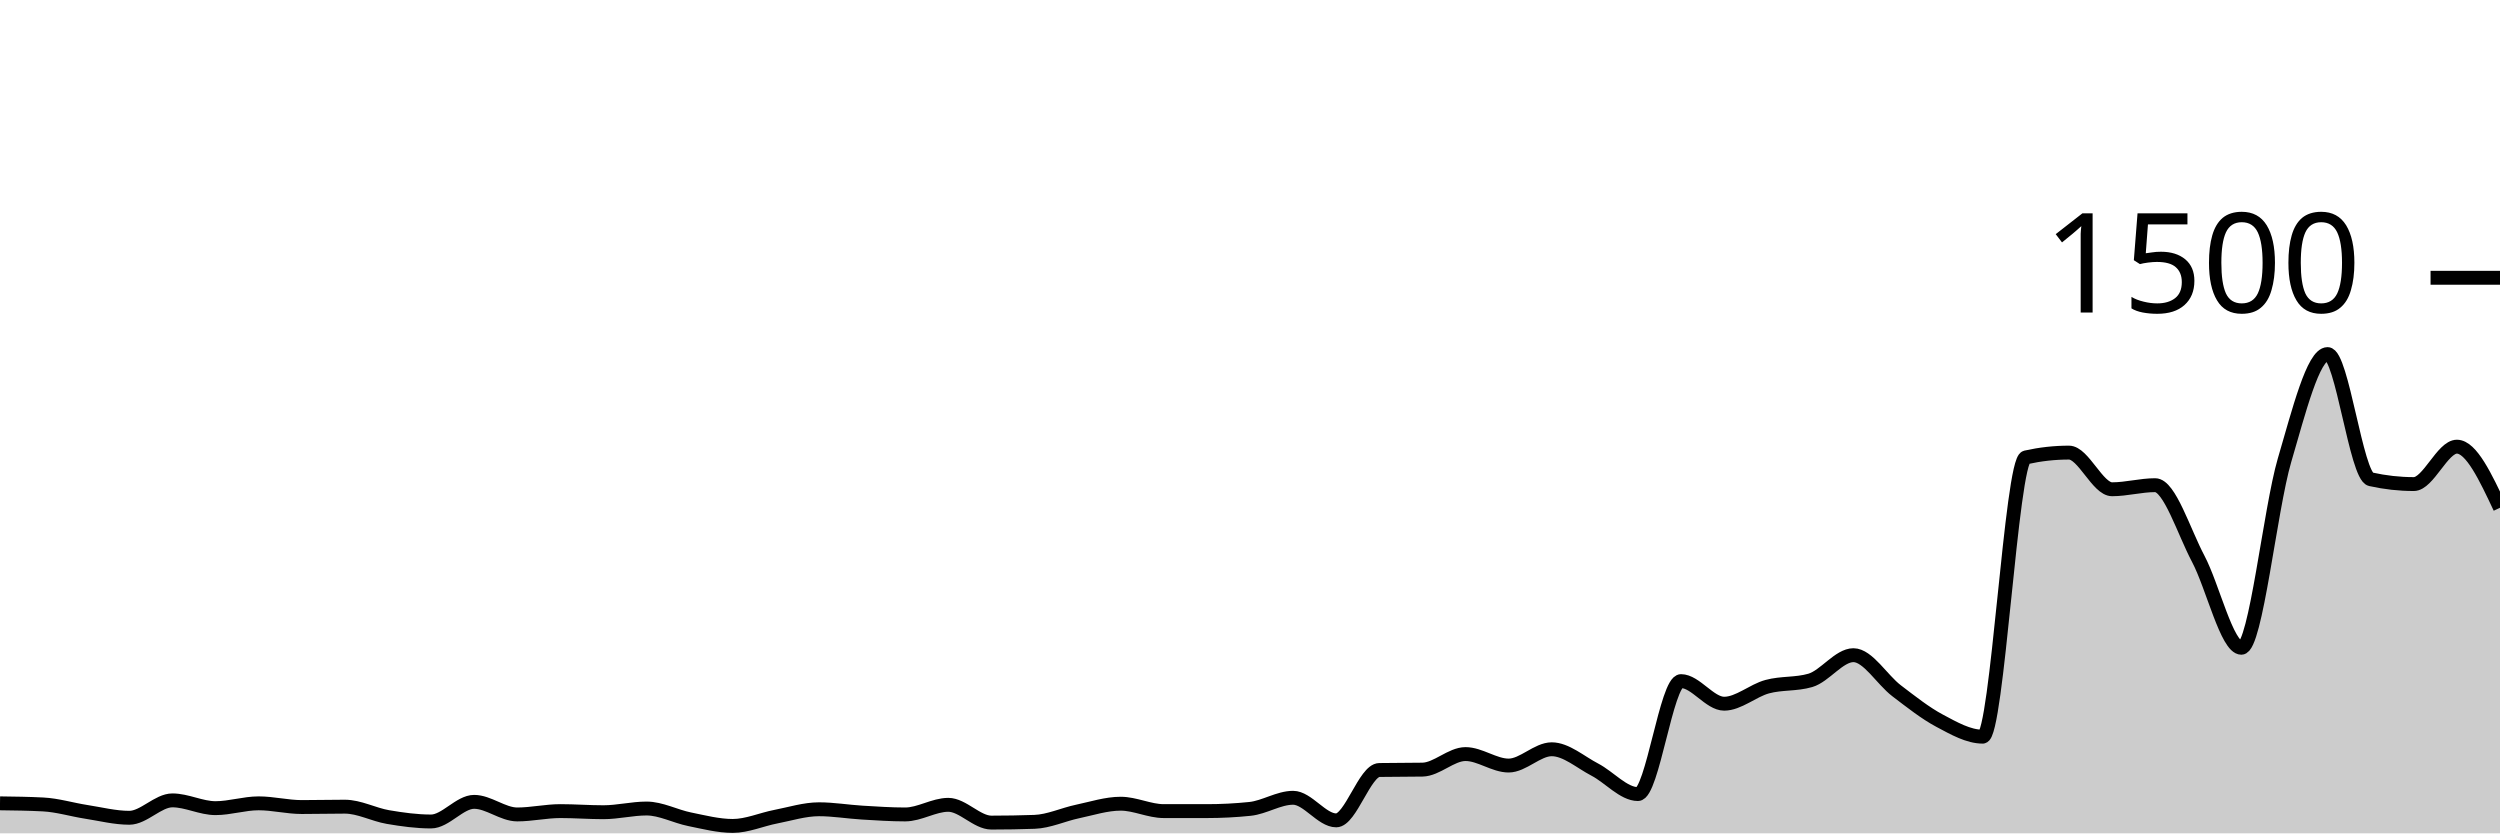
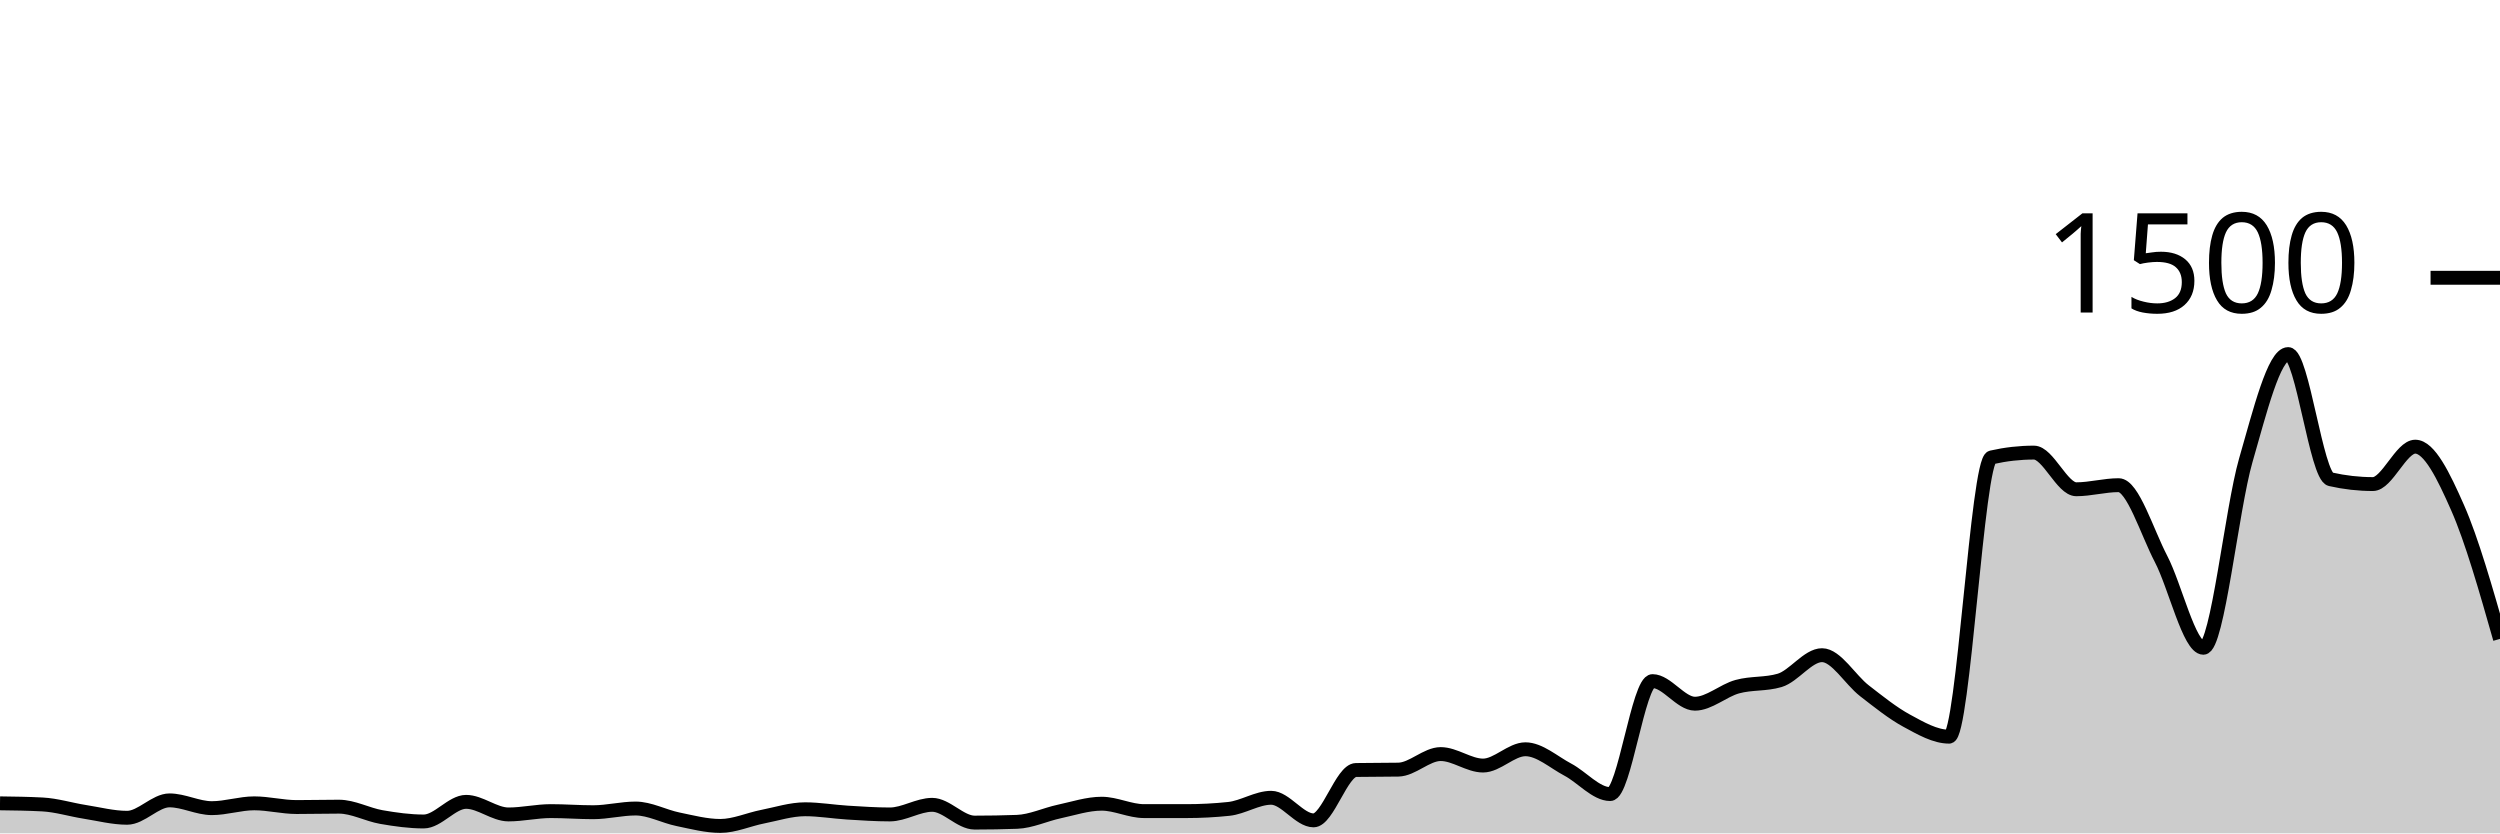
<svg xmlns="http://www.w3.org/2000/svg" viewBox="0 0 180 60">
  <g transform="translate(0,20)">
-     <path class="area" fill="rgba(0, 0, 0, 0.2)" d="M0,37.84C1.034,37.853,2.069,37.867,3.103,37.92C4.138,37.973,5.172,38.293,6.207,38.453C7.241,38.613,8.276,38.88,9.31,38.88C10.345,38.88,11.379,37.627,12.414,37.627C13.448,37.627,14.483,38.187,15.517,38.187C16.552,38.187,17.586,37.84,18.621,37.84C19.655,37.84,20.69,38.107,21.724,38.107C22.759,38.107,23.793,38.08,24.828,38.08C25.862,38.08,26.897,38.649,27.931,38.827C28.966,39.004,30,39.147,31.034,39.147C32.069,39.147,33.103,37.733,34.138,37.733C35.172,37.733,36.207,38.64,37.241,38.64C38.276,38.64,39.31,38.4,40.345,38.4C41.379,38.4,42.414,38.48,43.448,38.48C44.483,38.48,45.517,38.213,46.552,38.213C47.586,38.213,48.621,38.778,49.655,38.987C50.69,39.196,51.724,39.467,52.759,39.467C53.793,39.467,54.828,39,55.862,38.8C56.897,38.6,57.931,38.267,58.966,38.267C60,38.267,61.034,38.444,62.069,38.507C63.103,38.569,64.138,38.64,65.172,38.64C66.207,38.64,67.241,37.947,68.276,37.947C69.31,37.947,70.345,39.227,71.379,39.227C72.414,39.227,73.448,39.209,74.483,39.173C75.517,39.138,76.552,38.644,77.586,38.427C78.621,38.209,79.655,37.867,80.69,37.867C81.724,37.867,82.759,38.4,83.793,38.4C84.828,38.4,85.862,38.4,86.897,38.4C87.931,38.4,88.966,38.347,90,38.24C91.034,38.133,92.069,37.44,93.103,37.44C94.138,37.44,95.172,39.067,96.207,39.067C97.241,39.067,98.276,35.458,99.31,35.44C100.345,35.422,101.379,35.431,102.414,35.413C103.448,35.396,104.483,34.293,105.517,34.293C106.552,34.293,107.586,35.12,108.621,35.12C109.655,35.12,110.69,33.947,111.724,33.947C112.759,33.947,113.793,34.876,114.828,35.413C115.862,35.951,116.897,37.173,117.931,37.173C118.966,37.173,120,29.04,121.034,29.04C122.069,29.04,123.103,30.667,124.138,30.667C125.172,30.667,126.207,29.72,127.241,29.44C128.276,29.16,129.31,29.289,130.345,28.987C131.379,28.684,132.414,27.173,133.448,27.173C134.483,27.173,135.517,28.947,136.552,29.733C137.586,30.52,138.621,31.342,139.655,31.893C140.69,32.444,141.724,33.04,142.759,33.04C143.793,33.04,144.828,13.164,145.862,12.933C146.897,12.702,147.931,12.587,148.966,12.587C150,12.587,151.034,15.227,152.069,15.227C153.103,15.227,154.138,14.933,155.172,14.933C156.207,14.933,157.241,18.289,158.276,20.24C159.31,22.191,160.345,26.64,161.379,26.64C162.414,26.64,163.448,16.671,164.483,13.147C165.517,9.622,166.552,5.493,167.586,5.493C168.621,5.493,169.655,14.276,170.69,14.507C171.724,14.738,172.759,14.853,173.793,14.853C174.828,14.853,175.862,12.16,176.897,12.16C177.931,12.16,178.966,14.36,180,16.56L180,40C178.966,40,177.931,40,176.897,40C175.862,40,174.828,40,173.793,40C172.759,40,171.724,40,170.69,40C169.655,40,168.621,40,167.586,40C166.552,40,165.517,40,164.483,40C163.448,40,162.414,40,161.379,40C160.345,40,159.31,40,158.276,40C157.241,40,156.207,40,155.172,40C154.138,40,153.103,40,152.069,40C151.034,40,150,40,148.966,40C147.931,40,146.897,40,145.862,40C144.828,40,143.793,40,142.759,40C141.724,40,140.69,40,139.655,40C138.621,40,137.586,40,136.552,40C135.517,40,134.483,40,133.448,40C132.414,40,131.379,40,130.345,40C129.31,40,128.276,40,127.241,40C126.207,40,125.172,40,124.138,40C123.103,40,122.069,40,121.034,40C120,40,118.966,40,117.931,40C116.897,40,115.862,40,114.828,40C113.793,40,112.759,40,111.724,40C110.69,40,109.655,40,108.621,40C107.586,40,106.552,40,105.517,40C104.483,40,103.448,40,102.414,40C101.379,40,100.345,40,99.31,40C98.276,40,97.241,40,96.207,40C95.172,40,94.138,40,93.103,40C92.069,40,91.034,40,90,40C88.966,40,87.931,40,86.897,40C85.862,40,84.828,40,83.793,40C82.759,40,81.724,40,80.69,40C79.655,40,78.621,40,77.586,40C76.552,40,75.517,40,74.483,40C73.448,40,72.414,40,71.379,40C70.345,40,69.31,40,68.276,40C67.241,40,66.207,40,65.172,40C64.138,40,63.103,40,62.069,40C61.034,40,60,40,58.966,40C57.931,40,56.897,40,55.862,40C54.828,40,53.793,40,52.759,40C51.724,40,50.69,40,49.655,40C48.621,40,47.586,40,46.552,40C45.517,40,44.483,40,43.448,40C42.414,40,41.379,40,40.345,40C39.31,40,38.276,40,37.241,40C36.207,40,35.172,40,34.138,40C33.103,40,32.069,40,31.034,40C30,40,28.966,40,27.931,40C26.897,40,25.862,40,24.828,40C23.793,40,22.759,40,21.724,40C20.69,40,19.655,40,18.621,40C17.586,40,16.552,40,15.517,40C14.483,40,13.448,40,12.414,40C11.379,40,10.345,40,9.31,40C8.276,40,7.241,40,6.207,40C5.172,40,4.138,40,3.103,40C2.069,40,1.034,40,0,40Z" />
-     <path class="line" stroke="black" fill="none" d="M0,37.84C1.034,37.853,2.069,37.867,3.103,37.92C4.138,37.973,5.172,38.293,6.207,38.453C7.241,38.613,8.276,38.88,9.31,38.88C10.345,38.88,11.379,37.627,12.414,37.627C13.448,37.627,14.483,38.187,15.517,38.187C16.552,38.187,17.586,37.84,18.621,37.84C19.655,37.84,20.69,38.107,21.724,38.107C22.759,38.107,23.793,38.08,24.828,38.08C25.862,38.08,26.897,38.649,27.931,38.827C28.966,39.004,30,39.147,31.034,39.147C32.069,39.147,33.103,37.733,34.138,37.733C35.172,37.733,36.207,38.64,37.241,38.64C38.276,38.64,39.31,38.4,40.345,38.4C41.379,38.4,42.414,38.48,43.448,38.48C44.483,38.48,45.517,38.213,46.552,38.213C47.586,38.213,48.621,38.778,49.655,38.987C50.69,39.196,51.724,39.467,52.759,39.467C53.793,39.467,54.828,39,55.862,38.8C56.897,38.6,57.931,38.267,58.966,38.267C60,38.267,61.034,38.444,62.069,38.507C63.103,38.569,64.138,38.64,65.172,38.64C66.207,38.64,67.241,37.947,68.276,37.947C69.31,37.947,70.345,39.227,71.379,39.227C72.414,39.227,73.448,39.209,74.483,39.173C75.517,39.138,76.552,38.644,77.586,38.427C78.621,38.209,79.655,37.867,80.69,37.867C81.724,37.867,82.759,38.4,83.793,38.4C84.828,38.4,85.862,38.4,86.897,38.4C87.931,38.4,88.966,38.347,90,38.24C91.034,38.133,92.069,37.44,93.103,37.44C94.138,37.44,95.172,39.067,96.207,39.067C97.241,39.067,98.276,35.458,99.31,35.44C100.345,35.422,101.379,35.431,102.414,35.413C103.448,35.396,104.483,34.293,105.517,34.293C106.552,34.293,107.586,35.12,108.621,35.12C109.655,35.12,110.69,33.947,111.724,33.947C112.759,33.947,113.793,34.876,114.828,35.413C115.862,35.951,116.897,37.173,117.931,37.173C118.966,37.173,120,29.04,121.034,29.04C122.069,29.04,123.103,30.667,124.138,30.667C125.172,30.667,126.207,29.72,127.241,29.44C128.276,29.16,129.31,29.289,130.345,28.987C131.379,28.684,132.414,27.173,133.448,27.173C134.483,27.173,135.517,28.947,136.552,29.733C137.586,30.52,138.621,31.342,139.655,31.893C140.69,32.444,141.724,33.04,142.759,33.04C143.793,33.04,144.828,13.164,145.862,12.933C146.897,12.702,147.931,12.587,148.966,12.587C150,12.587,151.034,15.227,152.069,15.227C153.103,15.227,154.138,14.933,155.172,14.933C156.207,14.933,157.241,18.289,158.276,20.24C159.31,22.191,160.345,26.64,161.379,26.64C162.414,26.64,163.448,16.671,164.483,13.147C165.517,9.622,166.552,5.493,167.586,5.493C168.621,5.493,169.655,14.276,170.69,14.507C171.724,14.738,172.759,14.853,173.793,14.853C174.828,14.853,175.862,12.16,176.897,12.16C177.931,12.16,178.966,14.36,180,16.56" />
+     <path class="area" fill="rgba(0, 0, 0, 0.2)" d="M0,37.84C1.017,37.853,2.034,37.867,3.051,37.92C4.068,37.973,5.085,38.293,6.102,38.453C7.119,38.613,8.136,38.88,9.153,38.88C10.169,38.88,11.186,37.627,12.203,37.627C13.22,37.627,14.237,38.187,15.254,38.187C16.271,38.187,17.288,37.84,18.305,37.84C19.322,37.84,20.339,38.107,21.356,38.107C22.373,38.107,23.39,38.08,24.407,38.08C25.424,38.08,26.441,38.649,27.458,38.827C28.475,39.004,29.492,39.147,30.508,39.147C31.525,39.147,32.542,37.733,33.559,37.733C34.576,37.733,35.593,38.64,36.61,38.64C37.627,38.64,38.644,38.4,39.661,38.4C40.678,38.4,41.695,38.48,42.712,38.48C43.729,38.48,44.746,38.213,45.763,38.213C46.78,38.213,47.797,38.778,48.814,38.987C49.831,39.196,50.847,39.467,51.864,39.467C52.881,39.467,53.898,39,54.915,38.8C55.932,38.6,56.949,38.267,57.966,38.267C58.983,38.267,60,38.444,61.017,38.507C62.034,38.569,63.051,38.64,64.068,38.64C65.085,38.64,66.102,37.947,67.119,37.947C68.136,37.947,69.153,39.227,70.169,39.227C71.186,39.227,72.203,39.209,73.22,39.173C74.237,39.138,75.254,38.644,76.271,38.427C77.288,38.209,78.305,37.867,79.322,37.867C80.339,37.867,81.356,38.4,82.373,38.4C83.39,38.4,84.407,38.4,85.424,38.4C86.441,38.4,87.458,38.347,88.475,38.24C89.492,38.133,90.508,37.44,91.525,37.44C92.542,37.44,93.559,39.067,94.576,39.067C95.593,39.067,96.61,35.458,97.627,35.44C98.644,35.422,99.661,35.431,100.678,35.413C101.695,35.396,102.712,34.293,103.729,34.293C104.746,34.293,105.763,35.12,106.78,35.12C107.797,35.12,108.814,33.947,109.831,33.947C110.847,33.947,111.864,34.876,112.881,35.413C113.898,35.951,114.915,37.173,115.932,37.173C116.949,37.173,117.966,29.04,118.983,29.04C120,29.04,121.017,30.667,122.034,30.667C123.051,30.667,124.068,29.72,125.085,29.44C126.102,29.16,127.119,29.289,128.136,28.987C129.153,28.684,130.169,27.173,131.186,27.173C132.203,27.173,133.22,28.947,134.237,29.733C135.254,30.52,136.271,31.342,137.288,31.893C138.305,32.444,139.322,33.04,140.339,33.04C141.356,33.04,142.373,13.164,143.39,12.933C144.407,12.702,145.424,12.587,146.441,12.587C147.458,12.587,148.475,15.227,149.492,15.227C150.508,15.227,151.525,14.933,152.542,14.933C153.559,14.933,154.576,18.289,155.593,20.24C156.61,22.191,157.627,26.64,158.644,26.64C159.661,26.64,160.678,16.671,161.695,13.147C162.712,9.622,163.729,5.493,164.746,5.493C165.763,5.493,166.78,14.276,167.797,14.507C168.814,14.738,169.831,14.853,170.847,14.853C171.864,14.853,172.881,12.16,173.898,12.16C174.915,12.16,175.932,14.253,176.949,16.56C177.966,18.867,178.983,22.433,180,26L180,40C178.983,40,177.966,40,176.949,40C175.932,40,174.915,40,173.898,40C172.881,40,171.864,40,170.847,40C169.831,40,168.814,40,167.797,40C166.78,40,165.763,40,164.746,40C163.729,40,162.712,40,161.695,40C160.678,40,159.661,40,158.644,40C157.627,40,156.61,40,155.593,40C154.576,40,153.559,40,152.542,40C151.525,40,150.508,40,149.492,40C148.475,40,147.458,40,146.441,40C145.424,40,144.407,40,143.39,40C142.373,40,141.356,40,140.339,40C139.322,40,138.305,40,137.288,40C136.271,40,135.254,40,134.237,40C133.22,40,132.203,40,131.186,40C130.169,40,129.153,40,128.136,40C127.119,40,126.102,40,125.085,40C124.068,40,123.051,40,122.034,40C121.017,40,120,40,118.983,40C117.966,40,116.949,40,115.932,40C114.915,40,113.898,40,112.881,40C111.864,40,110.847,40,109.831,40C108.814,40,107.797,40,106.78,40C105.763,40,104.746,40,103.729,40C102.712,40,101.695,40,100.678,40C99.661,40,98.644,40,97.627,40C96.61,40,95.593,40,94.576,40C93.559,40,92.542,40,91.525,40C90.508,40,89.492,40,88.475,40C87.458,40,86.441,40,85.424,40C84.407,40,83.39,40,82.373,40C81.356,40,80.339,40,79.322,40C78.305,40,77.288,40,76.271,40C75.254,40,74.237,40,73.22,40C72.203,40,71.186,40,70.169,40C69.153,40,68.136,40,67.119,40C66.102,40,65.085,40,64.068,40C63.051,40,62.034,40,61.017,40C60,40,58.983,40,57.966,40C56.949,40,55.932,40,54.915,40C53.898,40,52.881,40,51.864,40C50.847,40,49.831,40,48.814,40C47.797,40,46.78,40,45.763,40C44.746,40,43.729,40,42.712,40C41.695,40,40.678,40,39.661,40C38.644,40,37.627,40,36.61,40C35.593,40,34.576,40,33.559,40C32.542,40,31.525,40,30.508,40C29.492,40,28.475,40,27.458,40C26.441,40,25.424,40,24.407,40C23.39,40,22.373,40,21.356,40C20.339,40,19.322,40,18.305,40C17.288,40,16.271,40,15.254,40C14.237,40,13.22,40,12.203,40C11.186,40,10.169,40,9.153,40C8.136,40,7.119,40,6.102,40C5.085,40,4.068,40,3.051,40C2.034,40,1.017,40,0,40Z" />
+     <path class="line" stroke="black" fill="none" d="M0,37.84C1.017,37.853,2.034,37.867,3.051,37.92C4.068,37.973,5.085,38.293,6.102,38.453C7.119,38.613,8.136,38.88,9.153,38.88C10.169,38.88,11.186,37.627,12.203,37.627C13.22,37.627,14.237,38.187,15.254,38.187C16.271,38.187,17.288,37.84,18.305,37.84C19.322,37.84,20.339,38.107,21.356,38.107C22.373,38.107,23.39,38.08,24.407,38.08C25.424,38.08,26.441,38.649,27.458,38.827C28.475,39.004,29.492,39.147,30.508,39.147C31.525,39.147,32.542,37.733,33.559,37.733C34.576,37.733,35.593,38.64,36.61,38.64C37.627,38.64,38.644,38.4,39.661,38.4C40.678,38.4,41.695,38.48,42.712,38.48C43.729,38.48,44.746,38.213,45.763,38.213C46.78,38.213,47.797,38.778,48.814,38.987C49.831,39.196,50.847,39.467,51.864,39.467C52.881,39.467,53.898,39,54.915,38.8C55.932,38.6,56.949,38.267,57.966,38.267C58.983,38.267,60,38.444,61.017,38.507C62.034,38.569,63.051,38.64,64.068,38.64C65.085,38.64,66.102,37.947,67.119,37.947C68.136,37.947,69.153,39.227,70.169,39.227C71.186,39.227,72.203,39.209,73.22,39.173C74.237,39.138,75.254,38.644,76.271,38.427C77.288,38.209,78.305,37.867,79.322,37.867C80.339,37.867,81.356,38.4,82.373,38.4C83.39,38.4,84.407,38.4,85.424,38.4C86.441,38.4,87.458,38.347,88.475,38.24C89.492,38.133,90.508,37.44,91.525,37.44C92.542,37.44,93.559,39.067,94.576,39.067C95.593,39.067,96.61,35.458,97.627,35.44C98.644,35.422,99.661,35.431,100.678,35.413C101.695,35.396,102.712,34.293,103.729,34.293C104.746,34.293,105.763,35.12,106.78,35.12C107.797,35.12,108.814,33.947,109.831,33.947C110.847,33.947,111.864,34.876,112.881,35.413C113.898,35.951,114.915,37.173,115.932,37.173C116.949,37.173,117.966,29.04,118.983,29.04C120,29.04,121.017,30.667,122.034,30.667C123.051,30.667,124.068,29.72,125.085,29.44C126.102,29.16,127.119,29.289,128.136,28.987C129.153,28.684,130.169,27.173,131.186,27.173C132.203,27.173,133.22,28.947,134.237,29.733C135.254,30.52,136.271,31.342,137.288,31.893C138.305,32.444,139.322,33.04,140.339,33.04C141.356,33.04,142.373,13.164,143.39,12.933C144.407,12.702,145.424,12.587,146.441,12.587C147.458,12.587,148.475,15.227,149.492,15.227C150.508,15.227,151.525,14.933,152.542,14.933C153.559,14.933,154.576,18.289,155.593,20.24C156.61,22.191,157.627,26.64,158.644,26.64C159.661,26.64,160.678,16.671,161.695,13.147C162.712,9.622,163.729,5.493,164.746,5.493C165.763,5.493,166.78,14.276,167.797,14.507C168.814,14.738,169.831,14.853,170.847,14.853C171.864,14.853,172.881,12.16,173.898,12.16C174.915,12.16,175.932,14.253,176.949,16.56C177.966,18.867,178.983,22.433,180,26" />
    <path class="axis-ceiling" stroke-width="1" stroke="black" fill="none" d="M175,0L180,0" />
    <text class="axis-ceiling-label" font-family="sans-serif" text-anchor="end" font-size="10px" x="170" y="2.5">1500</text>
  </g>
</svg>
